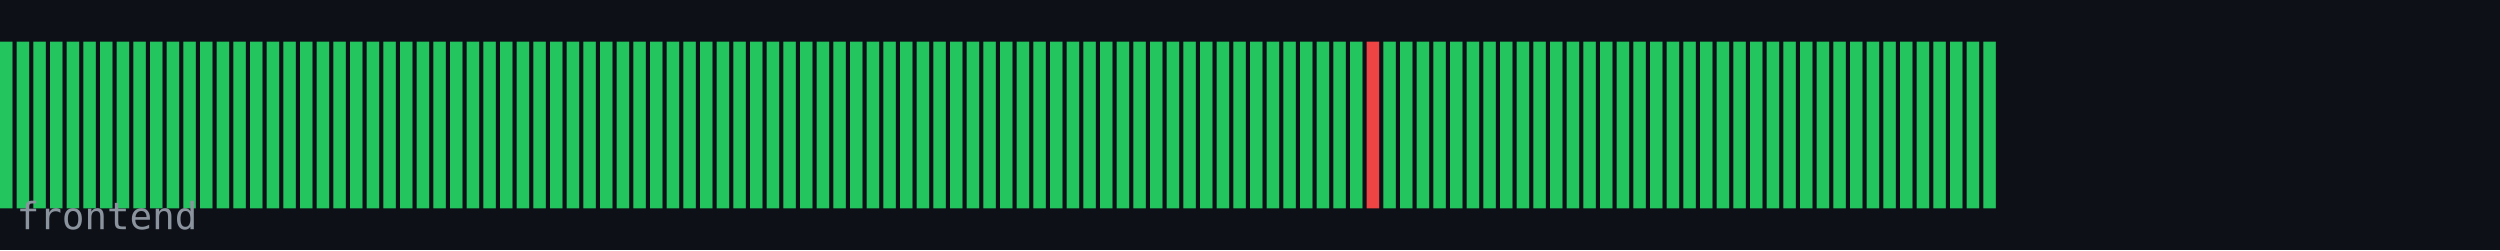
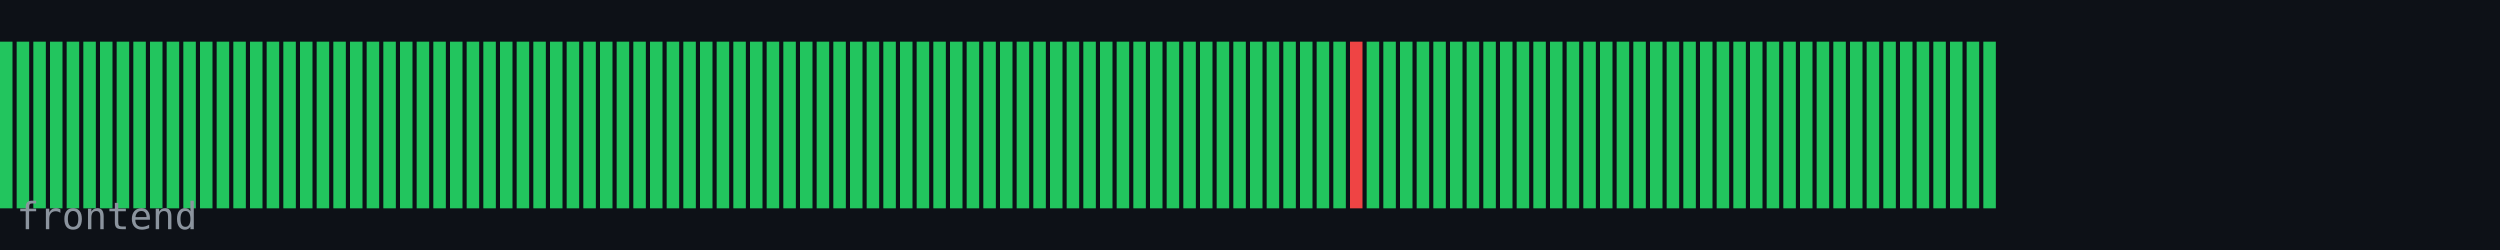
<svg xmlns="http://www.w3.org/2000/svg" width="600" height="60" viewBox="0 0 600 60">
  <rect width="600" height="60" fill="#0d1117" />
  <rect x="0" y="10" width="3" height="40" fill="#22c55e" />
  <rect x="4" y="10" width="3" height="40" fill="#22c55e" />
  <rect x="8" y="10" width="3" height="40" fill="#22c55e" />
  <rect x="12" y="10" width="3" height="40" fill="#22c55e" />
  <rect x="16" y="10" width="3" height="40" fill="#22c55e" />
  <rect x="20" y="10" width="3" height="40" fill="#22c55e" />
  <rect x="24" y="10" width="3" height="40" fill="#22c55e" />
  <rect x="28" y="10" width="3" height="40" fill="#22c55e" />
  <rect x="32" y="10" width="3" height="40" fill="#22c55e" />
  <rect x="36" y="10" width="3" height="40" fill="#22c55e" />
  <rect x="40" y="10" width="3" height="40" fill="#22c55e" />
  <rect x="44" y="10" width="3" height="40" fill="#22c55e" />
  <rect x="48" y="10" width="3" height="40" fill="#22c55e" />
  <rect x="52" y="10" width="3" height="40" fill="#22c55e" />
  <rect x="56" y="10" width="3" height="40" fill="#22c55e" />
  <rect x="60" y="10" width="3" height="40" fill="#22c55e" />
  <rect x="64" y="10" width="3" height="40" fill="#22c55e" />
  <rect x="68" y="10" width="3" height="40" fill="#22c55e" />
  <rect x="72" y="10" width="3" height="40" fill="#22c55e" />
  <rect x="76" y="10" width="3" height="40" fill="#22c55e" />
  <rect x="80" y="10" width="3" height="40" fill="#22c55e" />
  <rect x="84" y="10" width="3" height="40" fill="#22c55e" />
  <rect x="88" y="10" width="3" height="40" fill="#22c55e" />
  <rect x="92" y="10" width="3" height="40" fill="#22c55e" />
  <rect x="96" y="10" width="3" height="40" fill="#22c55e" />
  <rect x="100" y="10" width="3" height="40" fill="#22c55e" />
  <rect x="104" y="10" width="3" height="40" fill="#22c55e" />
  <rect x="108" y="10" width="3" height="40" fill="#22c55e" />
  <rect x="112" y="10" width="3" height="40" fill="#22c55e" />
  <rect x="116" y="10" width="3" height="40" fill="#22c55e" />
  <rect x="120" y="10" width="3" height="40" fill="#22c55e" />
  <rect x="124" y="10" width="3" height="40" fill="#22c55e" />
  <rect x="128" y="10" width="3" height="40" fill="#22c55e" />
  <rect x="132" y="10" width="3" height="40" fill="#22c55e" />
  <rect x="136" y="10" width="3" height="40" fill="#22c55e" />
  <rect x="140" y="10" width="3" height="40" fill="#22c55e" />
  <rect x="144" y="10" width="3" height="40" fill="#22c55e" />
  <rect x="148" y="10" width="3" height="40" fill="#22c55e" />
  <rect x="152" y="10" width="3" height="40" fill="#22c55e" />
  <rect x="156" y="10" width="3" height="40" fill="#22c55e" />
  <rect x="160" y="10" width="3" height="40" fill="#22c55e" />
  <rect x="164" y="10" width="3" height="40" fill="#22c55e" />
  <rect x="168" y="10" width="3" height="40" fill="#22c55e" />
  <rect x="172" y="10" width="3" height="40" fill="#22c55e" />
  <rect x="176" y="10" width="3" height="40" fill="#22c55e" />
  <rect x="180" y="10" width="3" height="40" fill="#22c55e" />
  <rect x="184" y="10" width="3" height="40" fill="#22c55e" />
  <rect x="188" y="10" width="3" height="40" fill="#22c55e" />
  <rect x="192" y="10" width="3" height="40" fill="#22c55e" />
  <rect x="196" y="10" width="3" height="40" fill="#22c55e" />
  <rect x="200" y="10" width="3" height="40" fill="#22c55e" />
  <rect x="204" y="10" width="3" height="40" fill="#22c55e" />
  <rect x="208" y="10" width="3" height="40" fill="#22c55e" />
  <rect x="212" y="10" width="3" height="40" fill="#22c55e" />
  <rect x="216" y="10" width="3" height="40" fill="#22c55e" />
  <rect x="220" y="10" width="3" height="40" fill="#22c55e" />
  <rect x="224" y="10" width="3" height="40" fill="#22c55e" />
  <rect x="228" y="10" width="3" height="40" fill="#22c55e" />
  <rect x="232" y="10" width="3" height="40" fill="#22c55e" />
  <rect x="236" y="10" width="3" height="40" fill="#22c55e" />
  <rect x="240" y="10" width="3" height="40" fill="#22c55e" />
  <rect x="244" y="10" width="3" height="40" fill="#22c55e" />
  <rect x="248" y="10" width="3" height="40" fill="#22c55e" />
  <rect x="252" y="10" width="3" height="40" fill="#22c55e" />
  <rect x="256" y="10" width="3" height="40" fill="#22c55e" />
  <rect x="260" y="10" width="3" height="40" fill="#22c55e" />
  <rect x="264" y="10" width="3" height="40" fill="#22c55e" />
  <rect x="268" y="10" width="3" height="40" fill="#22c55e" />
  <rect x="272" y="10" width="3" height="40" fill="#22c55e" />
  <rect x="276" y="10" width="3" height="40" fill="#22c55e" />
  <rect x="280" y="10" width="3" height="40" fill="#22c55e" />
  <rect x="284" y="10" width="3" height="40" fill="#22c55e" />
  <rect x="288" y="10" width="3" height="40" fill="#22c55e" />
  <rect x="292" y="10" width="3" height="40" fill="#22c55e" />
  <rect x="296" y="10" width="3" height="40" fill="#22c55e" />
  <rect x="300" y="10" width="3" height="40" fill="#22c55e" />
  <rect x="304" y="10" width="3" height="40" fill="#22c55e" />
  <rect x="308" y="10" width="3" height="40" fill="#22c55e" />
  <rect x="312" y="10" width="3" height="40" fill="#22c55e" />
  <rect x="316" y="10" width="3" height="40" fill="#22c55e" />
  <rect x="320" y="10" width="3" height="40" fill="#22c55e" />
-   <rect x="324" y="10" width="3" height="40" fill="#22c55e" />
-   <rect x="328" y="10" width="3" height="40" fill="#ef4444" />
+   <rect x="324" y="10" width="3" height="40" fill="#ef4444" />
+   <rect x="328" y="10" width="3" height="40" fill="#22c55e" />
  <rect x="332" y="10" width="3" height="40" fill="#22c55e" />
  <rect x="336" y="10" width="3" height="40" fill="#22c55e" />
  <rect x="340" y="10" width="3" height="40" fill="#22c55e" />
  <rect x="344" y="10" width="3" height="40" fill="#22c55e" />
  <rect x="348" y="10" width="3" height="40" fill="#22c55e" />
  <rect x="352" y="10" width="3" height="40" fill="#22c55e" />
  <rect x="356" y="10" width="3" height="40" fill="#22c55e" />
  <rect x="360" y="10" width="3" height="40" fill="#22c55e" />
  <rect x="364" y="10" width="3" height="40" fill="#22c55e" />
  <rect x="368" y="10" width="3" height="40" fill="#22c55e" />
  <rect x="372" y="10" width="3" height="40" fill="#22c55e" />
  <rect x="376" y="10" width="3" height="40" fill="#22c55e" />
  <rect x="380" y="10" width="3" height="40" fill="#22c55e" />
  <rect x="384" y="10" width="3" height="40" fill="#22c55e" />
  <rect x="388" y="10" width="3" height="40" fill="#22c55e" />
  <rect x="392" y="10" width="3" height="40" fill="#22c55e" />
  <rect x="396" y="10" width="3" height="40" fill="#22c55e" />
  <rect x="400" y="10" width="3" height="40" fill="#22c55e" />
  <rect x="404" y="10" width="3" height="40" fill="#22c55e" />
  <rect x="408" y="10" width="3" height="40" fill="#22c55e" />
  <rect x="412" y="10" width="3" height="40" fill="#22c55e" />
  <rect x="416" y="10" width="3" height="40" fill="#22c55e" />
  <rect x="420" y="10" width="3" height="40" fill="#22c55e" />
  <rect x="424" y="10" width="3" height="40" fill="#22c55e" />
  <rect x="428" y="10" width="3" height="40" fill="#22c55e" />
  <rect x="432" y="10" width="3" height="40" fill="#22c55e" />
  <rect x="436" y="10" width="3" height="40" fill="#22c55e" />
  <rect x="440" y="10" width="3" height="40" fill="#22c55e" />
  <rect x="444" y="10" width="3" height="40" fill="#22c55e" />
  <rect x="448" y="10" width="3" height="40" fill="#22c55e" />
  <rect x="452" y="10" width="3" height="40" fill="#22c55e" />
  <rect x="456" y="10" width="3" height="40" fill="#22c55e" />
  <rect x="460" y="10" width="3" height="40" fill="#22c55e" />
  <rect x="464" y="10" width="3" height="40" fill="#22c55e" />
  <rect x="468" y="10" width="3" height="40" fill="#22c55e" />
  <rect x="472" y="10" width="3" height="40" fill="#22c55e" />
  <rect x="476" y="10" width="3" height="40" fill="#22c55e" />
  <text x="4" y="55" font-family="monospace" font-size="9" fill="#8b949e">frontend</text>
</svg>
